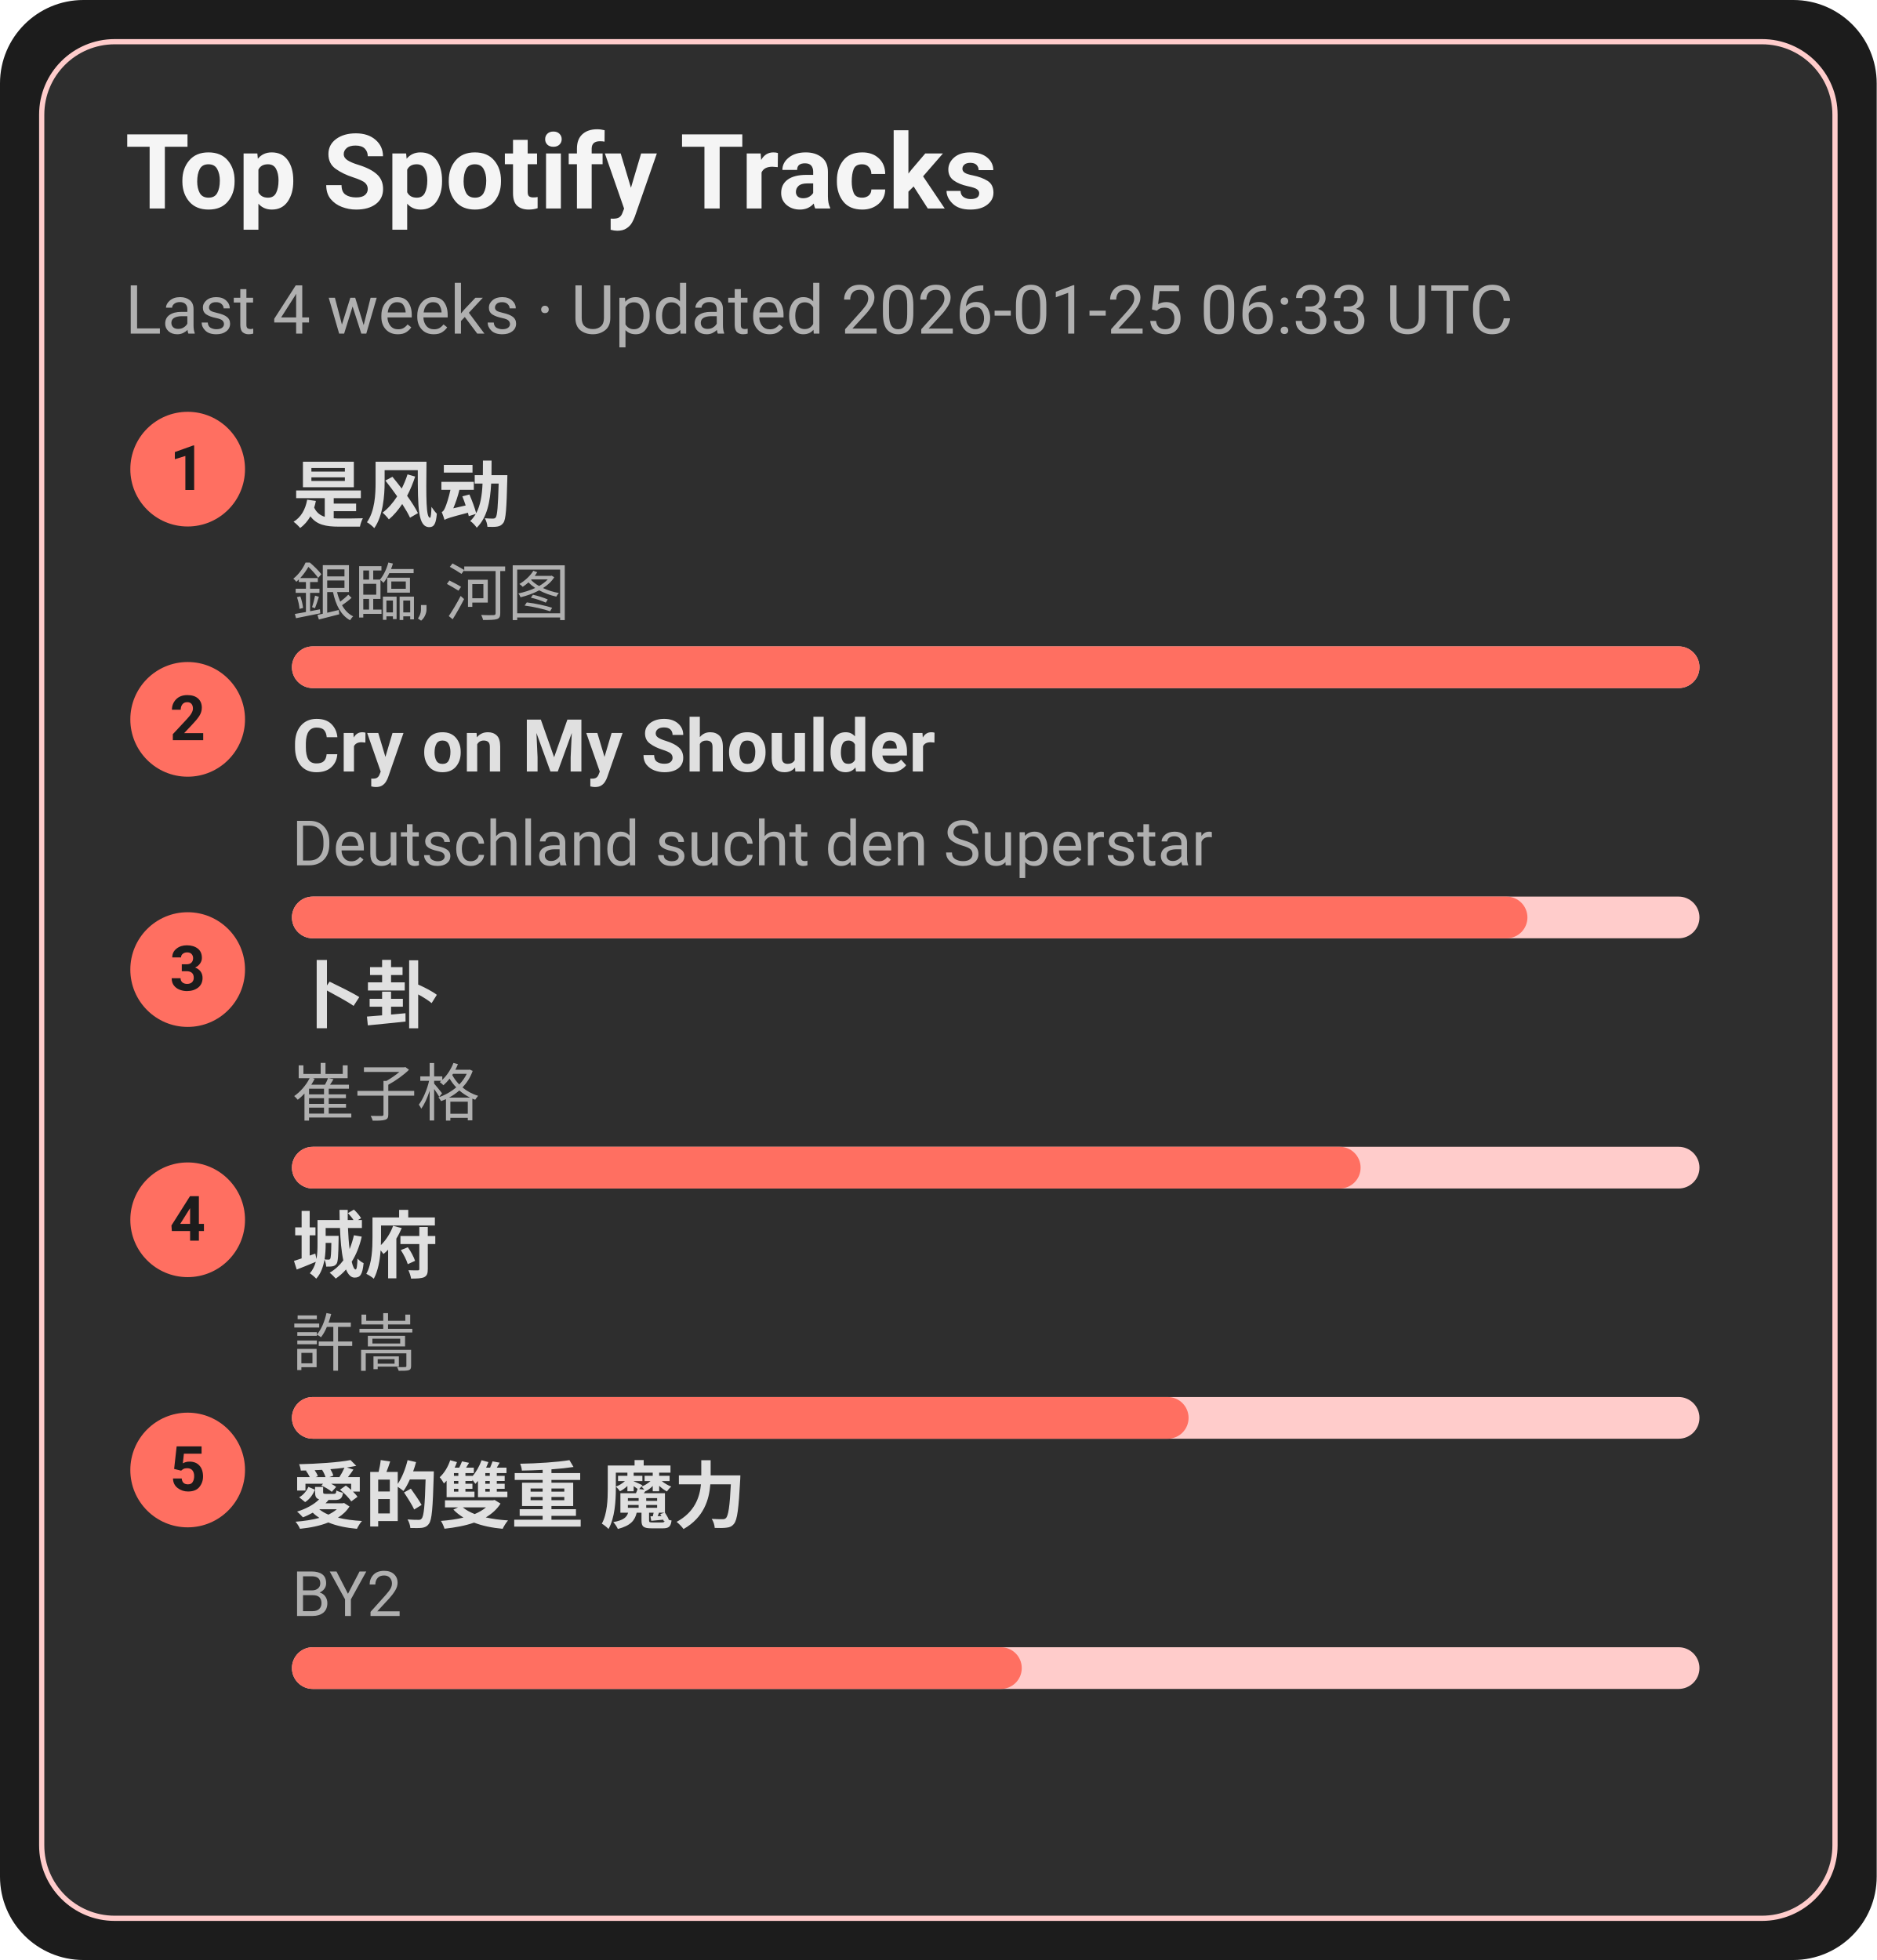
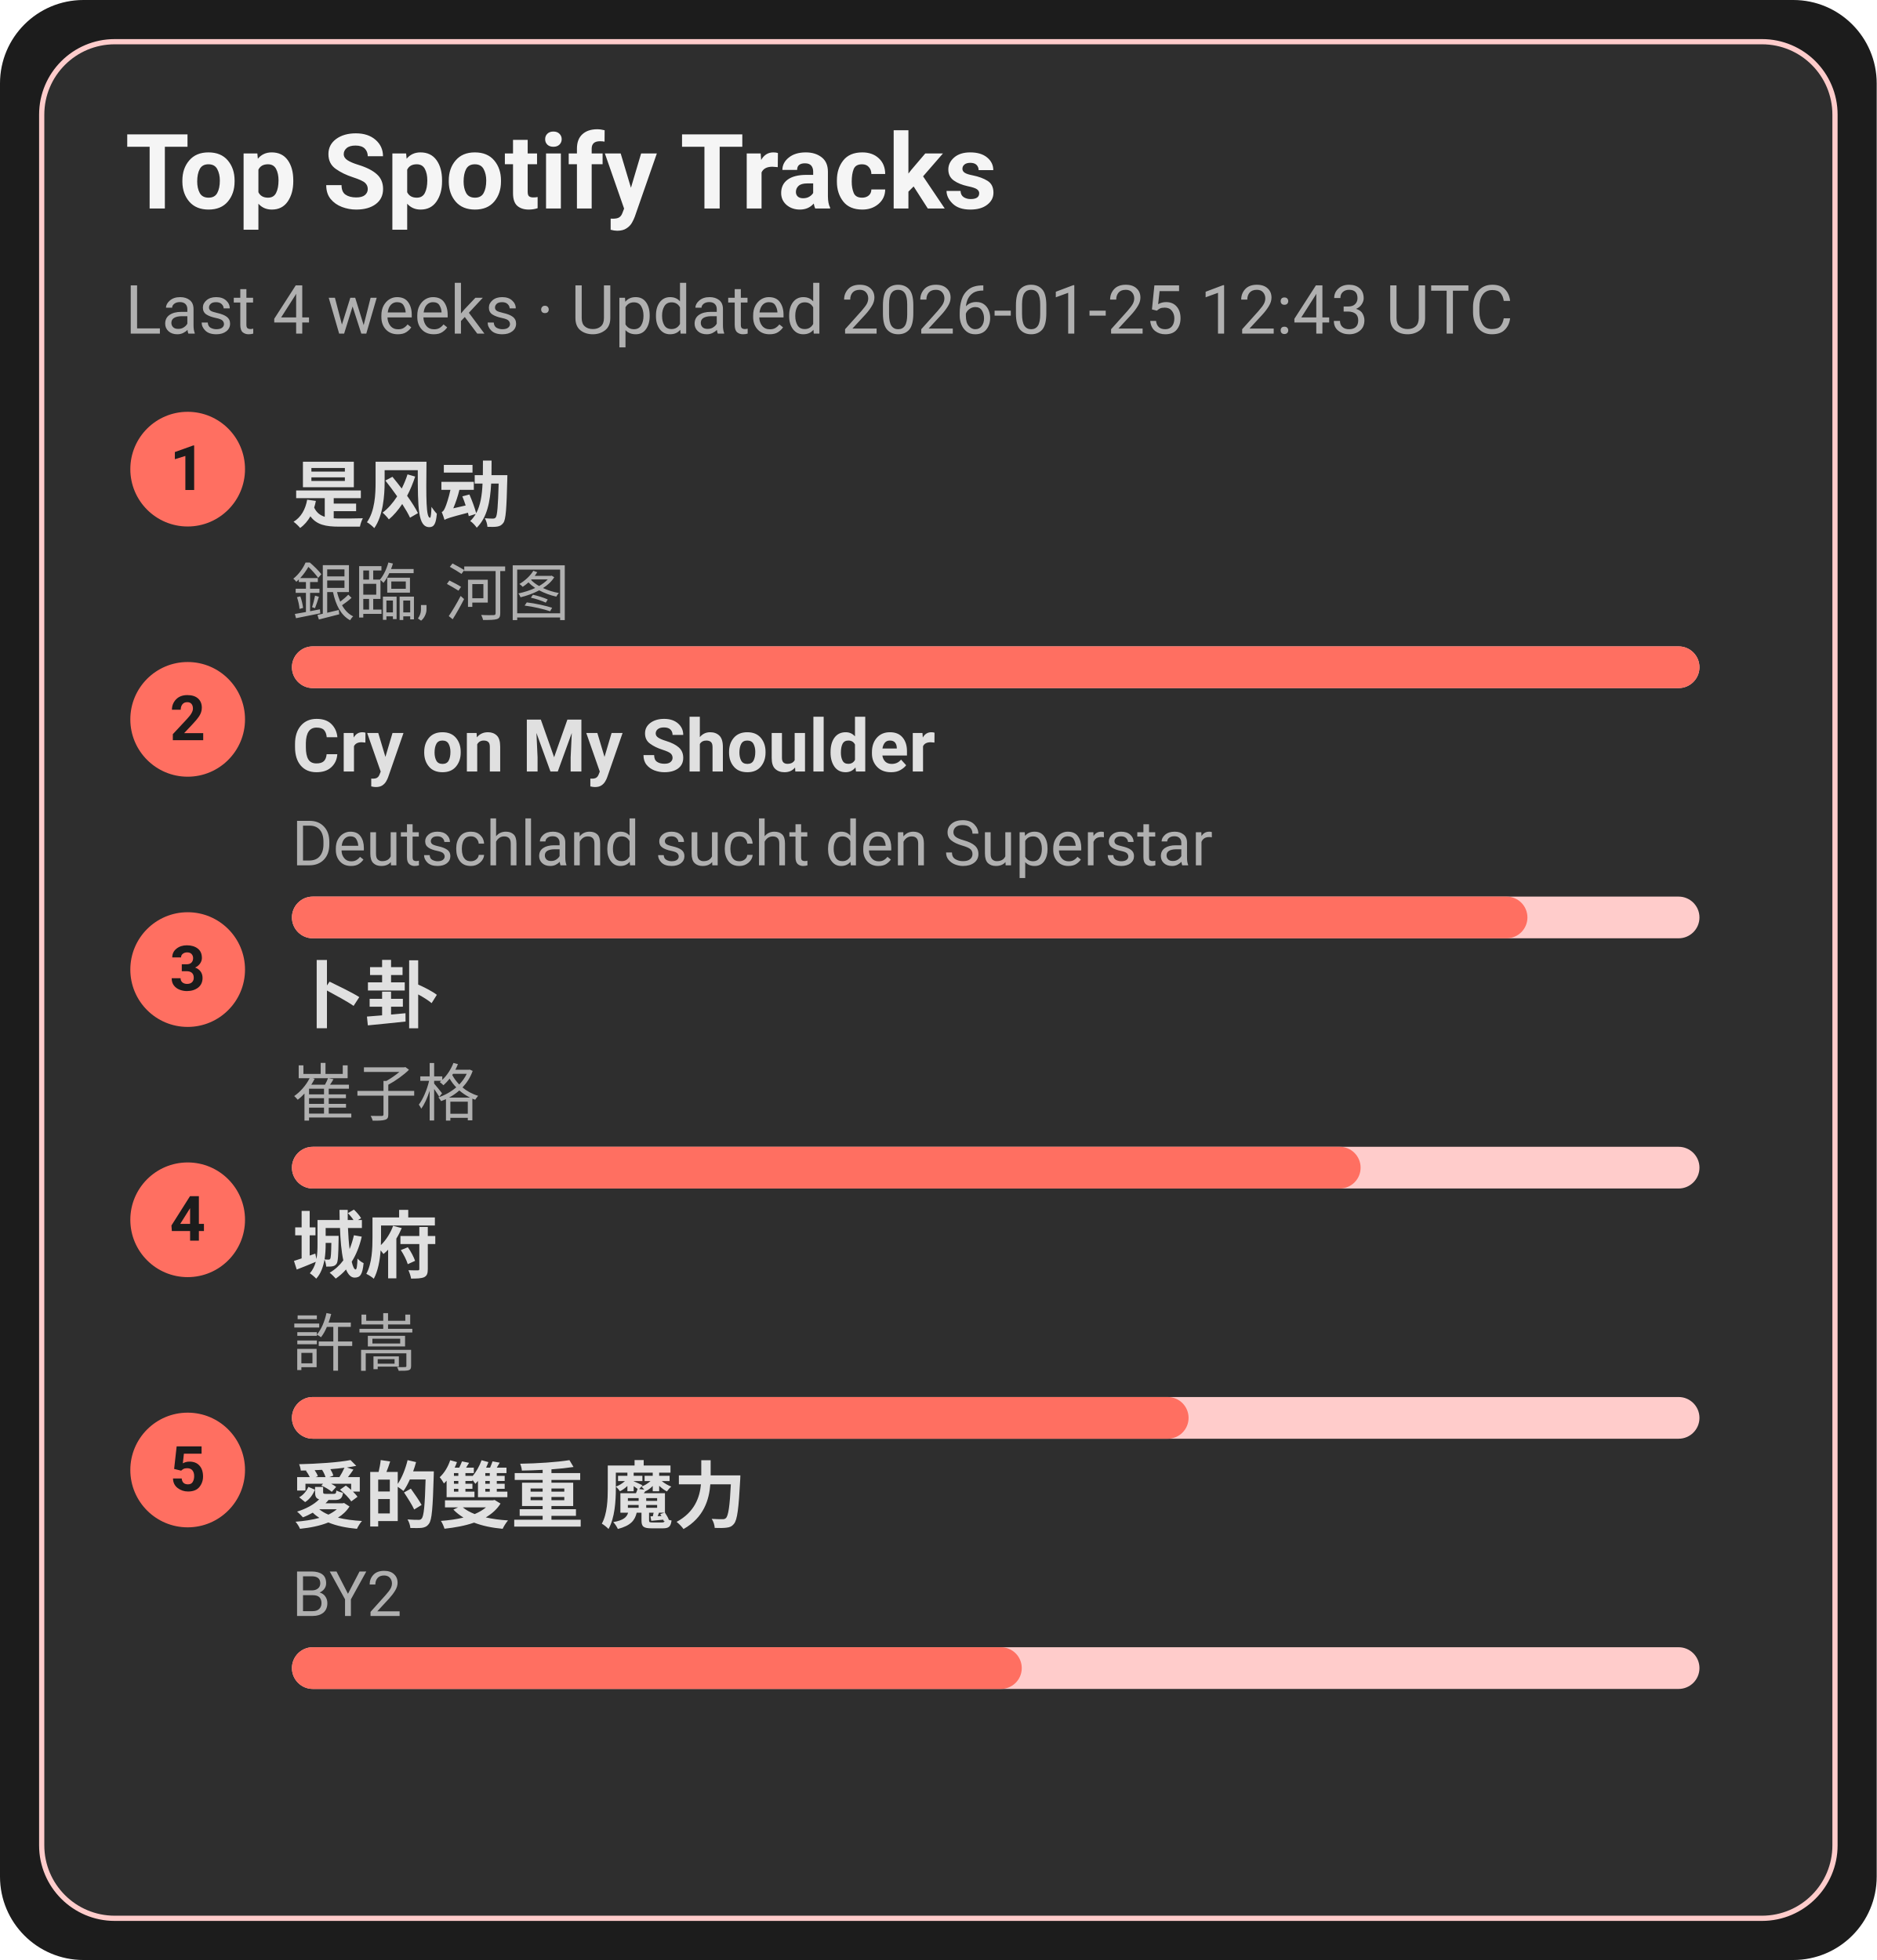
<svg xmlns="http://www.w3.org/2000/svg" width="360" height="376" viewBox="0 0 360 376">
  <style>text{font-family:-apple-system,BlinkMacSystemFont,Segoe UI,Roboto,Ubuntu,Helvetica Neue,Arial,Noto Sans,sans-serif}</style>
  <rect width="360" height="376" rx="16" fill="#1c1c1c" />
  <rect x="8" y="8" width="344" height="360" rx="14" fill="#2e2e2e" stroke="#ffcccb" />
  <text x="24" y="40" font-size="20" fill="#f5f5f5" font-weight="600">Top Spotify Tracks</text>
-   <text x="24" y="64" font-size="13" fill="#b0b0b0">Last 4 weeks · Updated 2026-01-25 06:33 UTC</text>
+   <text x="24" y="64" font-size="13" fill="#b0b0b0">Last 4 weeks · Updated 2026-01-25 12:43 UTC</text>
  <circle cx="36" cy="90" r="11" fill="#ff6f61" />
  <text x="36" y="94" text-anchor="middle" font-size="12" fill="#1c1c1c" font-weight="700">1</text>
  <a href="https://open.spotify.com/track/3lePQ8c4jq7bTePsXEmslh" target="_blank" rel="noopener noreferrer">
    <text x="56" y="100" font-size="14" fill="#e0e0e0" font-weight="600">是风动</text>
  </a>
  <text x="56" y="118" font-size="12" fill="#b0b0b0">銀臨, 河图</text>
  <rect x="56" y="124" width="270" height="8" rx="4" fill="#ffcccb" />
  <rect x="56" y="124" width="270" height="8" rx="4" fill="#ff6f61" />
  <circle cx="36" cy="138" r="11" fill="#ff6f61" />
  <text x="36" y="142" text-anchor="middle" font-size="12" fill="#1c1c1c" font-weight="700">2</text>
  <a href="https://open.spotify.com/track/6usmG2MoD0C0Lc2pNgCVWV" target="_blank" rel="noopener noreferrer">
    <text x="56" y="148" font-size="14" fill="#e0e0e0" font-weight="600">Cry on My Shoulder</text>
  </a>
  <text x="56" y="166" font-size="12" fill="#b0b0b0">Deutschland sucht den Superstar</text>
  <rect x="56" y="172" width="270" height="8" rx="4" fill="#ffcccb" />
  <rect x="56" y="172" width="237" height="8" rx="4" fill="#ff6f61" />
  <circle cx="36" cy="186" r="11" fill="#ff6f61" />
  <text x="36" y="190" text-anchor="middle" font-size="12" fill="#1c1c1c" font-weight="700">3</text>
  <a href="https://open.spotify.com/track/4ToeYifpQaikbYa7krOD6s" target="_blank" rel="noopener noreferrer">
    <text x="56" y="196" font-size="14" fill="#e0e0e0" font-weight="600">卜卦</text>
  </a>
  <text x="56" y="214" font-size="12" fill="#b0b0b0">崔子格</text>
  <rect x="56" y="220" width="270" height="8" rx="4" fill="#ffcccb" />
  <rect x="56" y="220" width="205" height="8" rx="4" fill="#ff6f61" />
  <circle cx="36" cy="234" r="11" fill="#ff6f61" />
  <text x="36" y="238" text-anchor="middle" font-size="12" fill="#1c1c1c" font-weight="700">4</text>
  <a href="https://open.spotify.com/track/4AmlSf7hye0QVpnHCcEoEw" target="_blank" rel="noopener noreferrer">
    <text x="56" y="244" font-size="14" fill="#e0e0e0" font-weight="600">城府</text>
  </a>
  <text x="56" y="262" font-size="12" fill="#b0b0b0">許嵩</text>
  <rect x="56" y="268" width="270" height="8" rx="4" fill="#ffcccb" />
  <rect x="56" y="268" width="172" height="8" rx="4" fill="#ff6f61" />
  <circle cx="36" cy="282" r="11" fill="#ff6f61" />
  <text x="36" y="286" text-anchor="middle" font-size="12" fill="#1c1c1c" font-weight="700">5</text>
  <a href="https://open.spotify.com/track/0yYmS4k3R0TTdDhvOBxRVp" target="_blank" rel="noopener noreferrer">
    <text x="56" y="292" font-size="14" fill="#e0e0e0" font-weight="600">愛的雙重 魔力</text>
  </a>
  <text x="56" y="310" font-size="12" fill="#b0b0b0">BY2</text>
  <rect x="56" y="316" width="270" height="8" rx="4" fill="#ffcccb" />
  <rect x="56" y="316" width="140" height="8" rx="4" fill="#ff6f61" />
</svg>
